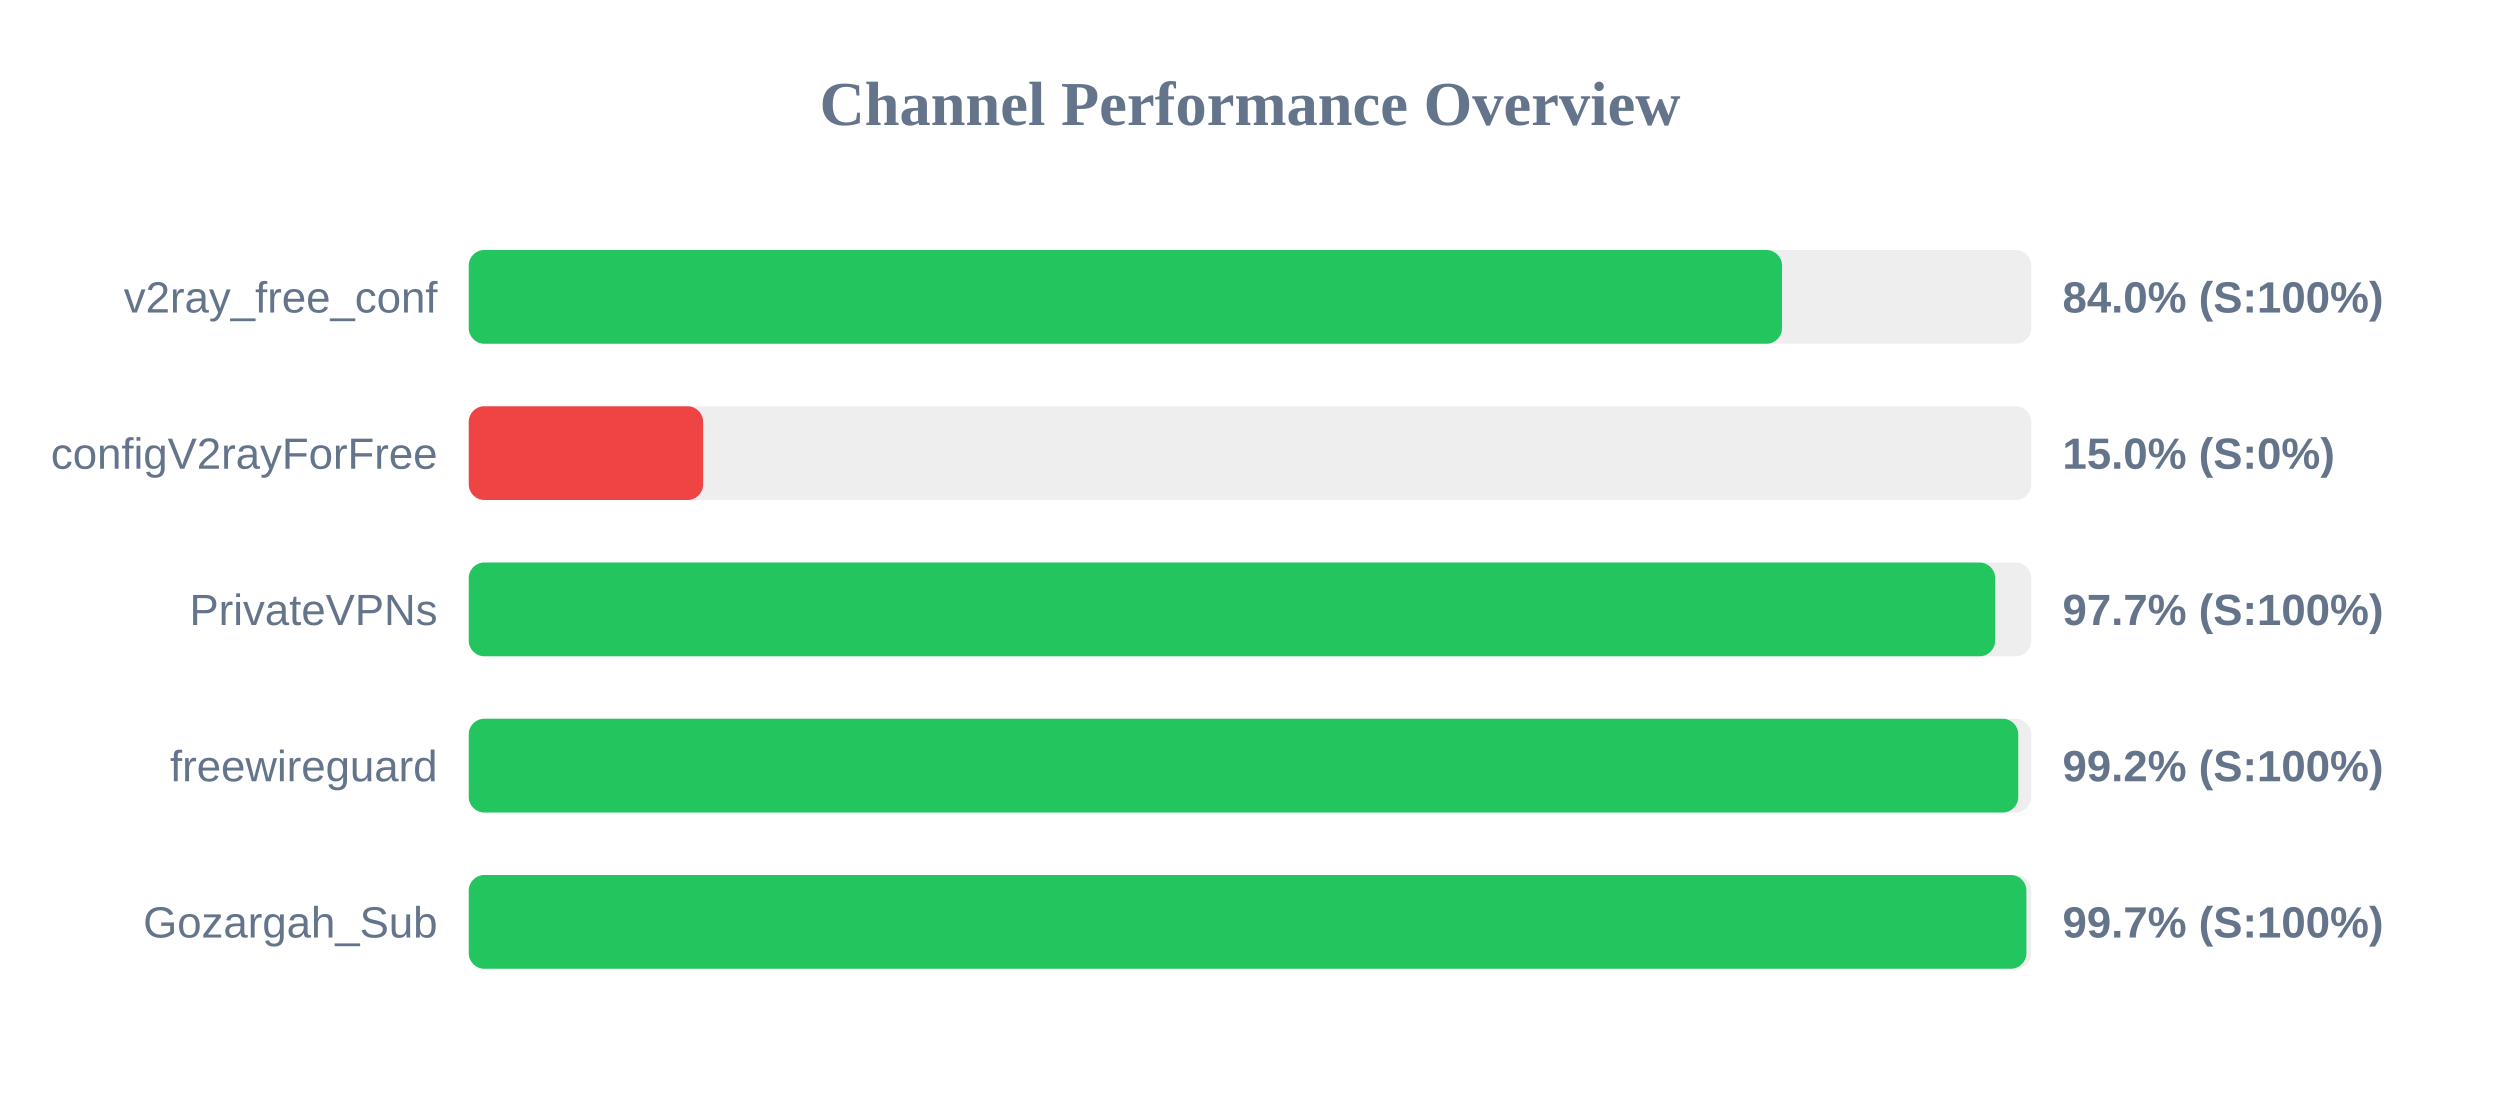
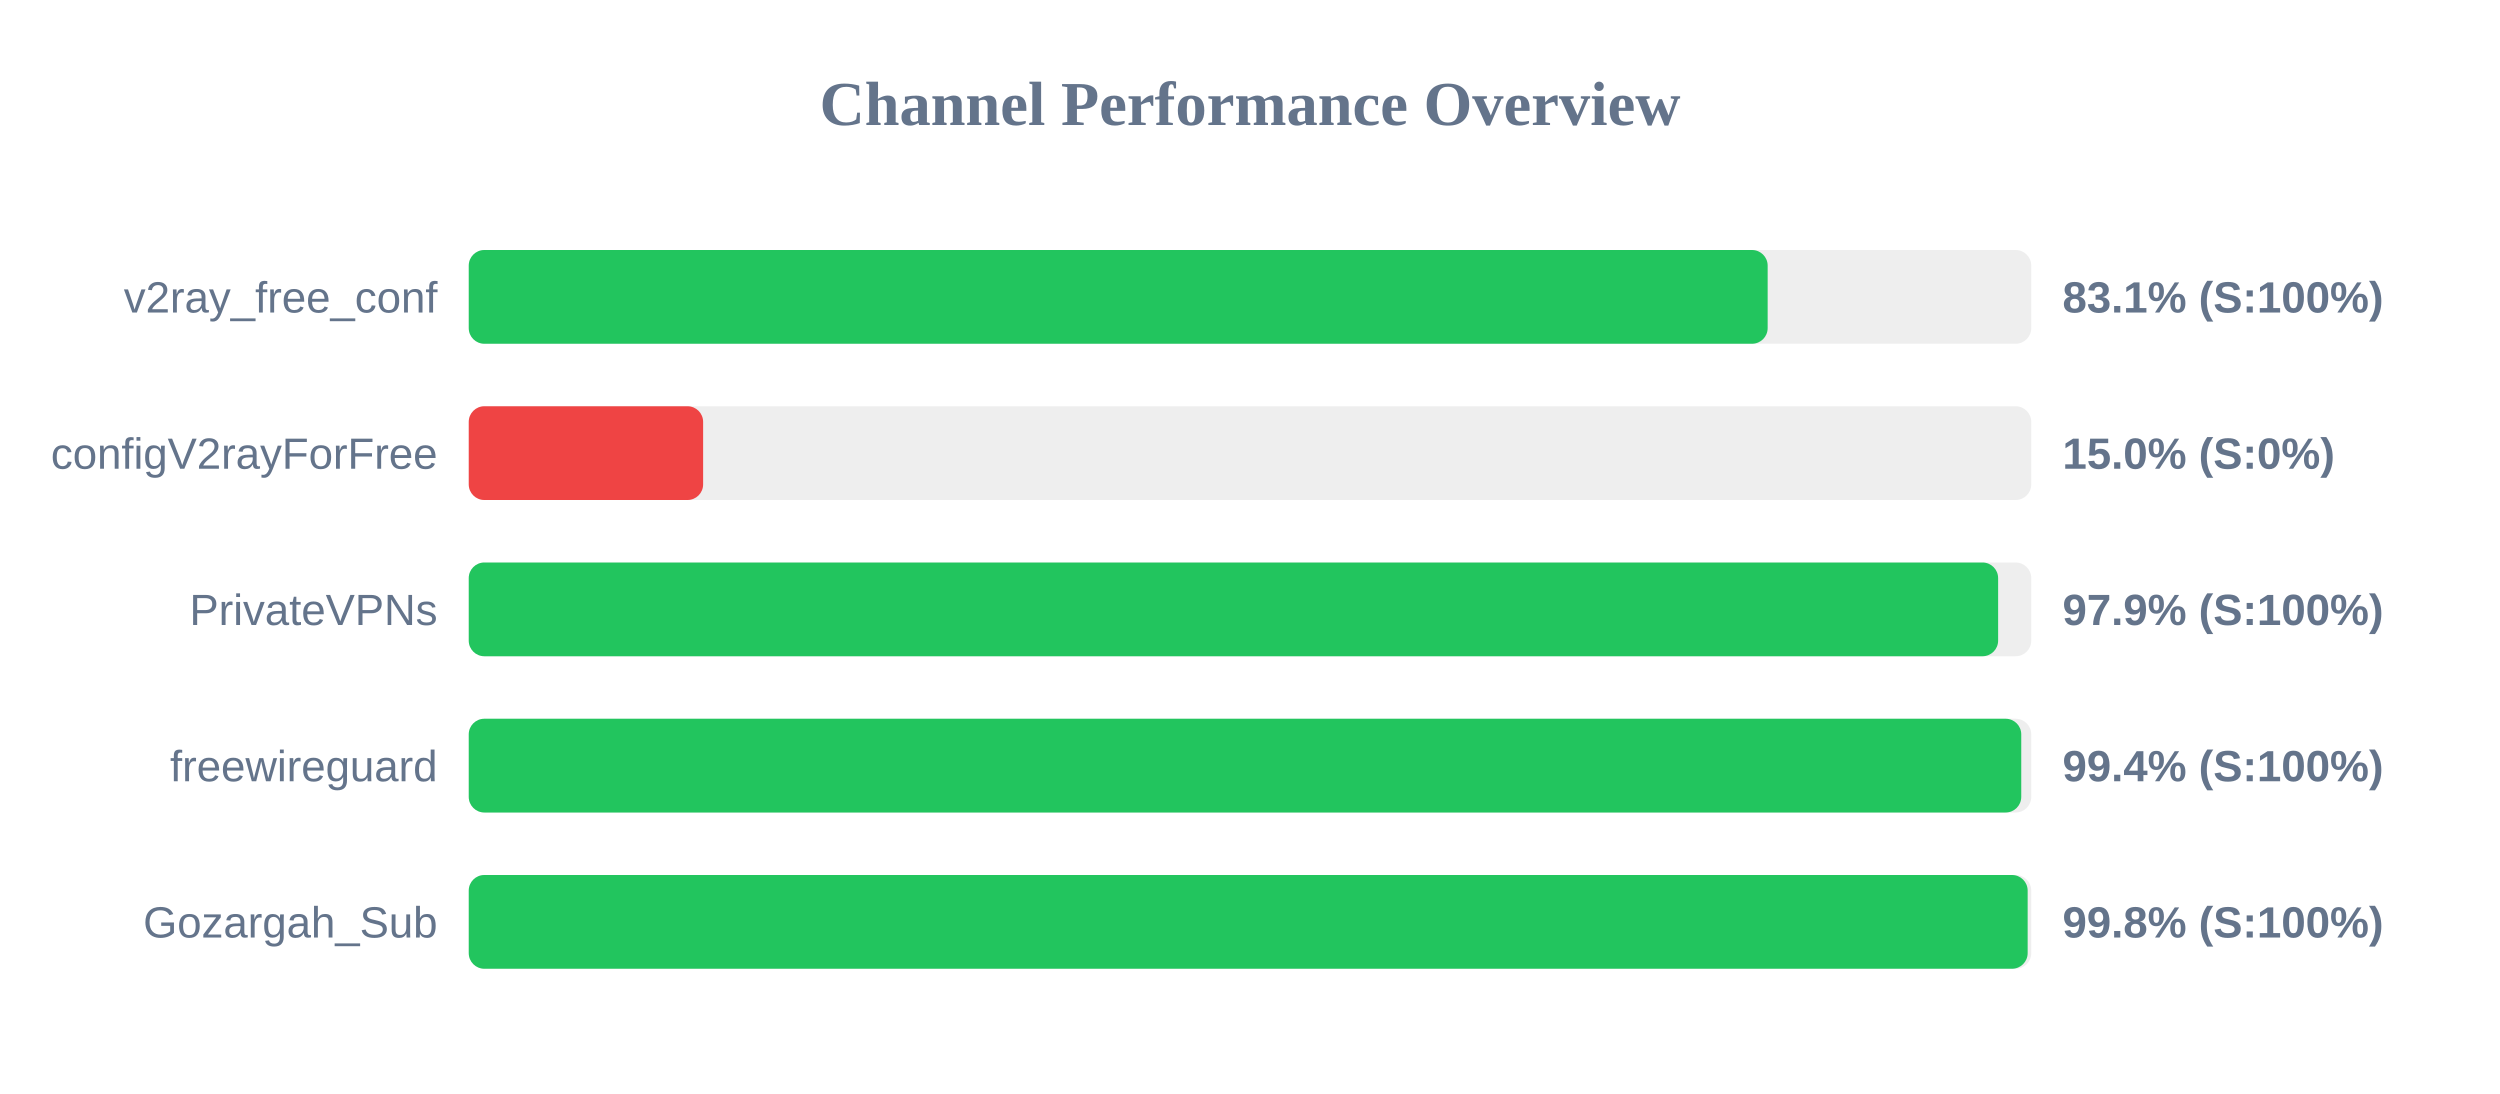
<svg xmlns="http://www.w3.org/2000/svg" width="800" height="350" version="1.1">
  <style>
        .row { font: 14px Arial; fill: #64748b; }
        .score { font: bold 14px Arial; fill: #64748b; }
    </style>
  <text x="400" y="40" text-anchor="middle" font-size="20px" font-weight="bold" fill="#64748b">Channel Performance Overview</text>
  <rect x="150" y="80" width="500" height="30" fill="#eee" rx="5" />
-   <rect x="150" y="80" width="420.25" height="30" fill="#22c55e" rx="5" />
+   <rect x="150" y="80" width="415.65" height="30" fill="#22c55e" rx="5" />
  <text x="140" y="100" text-anchor="end" class="row">v2ray_free_conf</text>
-   <text x="660" y="100" text-anchor="start" class="score">84.0% (S:100%)</text>
+   <text x="660" y="100" text-anchor="start" class="score">83.1% (S:100%)</text>
  <rect x="150" y="130" width="500" height="30" fill="#eee" rx="5" />
  <rect x="150" y="130" width="75.0" height="30" fill="#ef4444" rx="5" />
  <text x="140" y="150" text-anchor="end" class="row">configV2rayForFree</text>
  <text x="660" y="150" text-anchor="start" class="score">15.0% (S:0%)</text>
  <rect x="150" y="180" width="500" height="30" fill="#eee" rx="5" />
-   <rect x="150" y="180" width="488.45" height="30" fill="#22c55e" rx="5" />
+   <rect x="150" y="180" width="489.4" height="30" fill="#22c55e" rx="5" />
  <text x="140" y="200" text-anchor="end" class="row">PrivateVPNs</text>
-   <text x="660" y="200" text-anchor="start" class="score">97.7% (S:100%)</text>
+   <text x="660" y="200" text-anchor="start" class="score">97.9% (S:100%)</text>
  <rect x="150" y="230" width="500" height="30" fill="#eee" rx="5" />
-   <rect x="150" y="230" width="495.85" height="30" fill="#22c55e" rx="5" />
+   <rect x="150" y="230" width="496.8" height="30" fill="#22c55e" rx="5" />
  <text x="140" y="250" text-anchor="end" class="row">freewireguard</text>
-   <text x="660" y="250" text-anchor="start" class="score">99.2% (S:100%)</text>
+   <text x="660" y="250" text-anchor="start" class="score">99.4% (S:100%)</text>
  <rect x="150" y="280" width="500" height="30" fill="#eee" rx="5" />
-   <rect x="150" y="280" width="498.45" height="30" fill="#22c55e" rx="5" />
+   <rect x="150" y="280" width="498.85" height="30" fill="#22c55e" rx="5" />
  <text x="140" y="300" text-anchor="end" class="row">Gozargah_Sub</text>
-   <text x="660" y="300" text-anchor="start" class="score">99.7% (S:100%)</text>
+   <text x="660" y="300" text-anchor="start" class="score">99.8% (S:100%)</text>
</svg>
